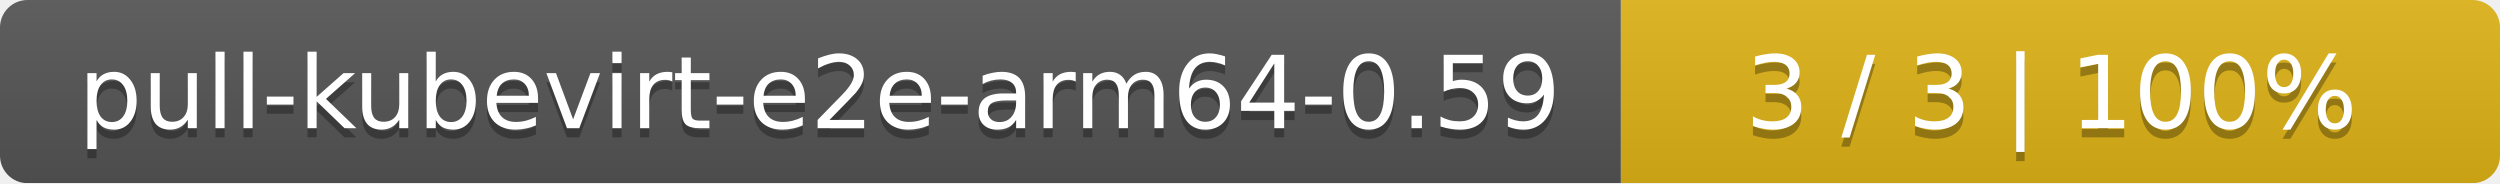
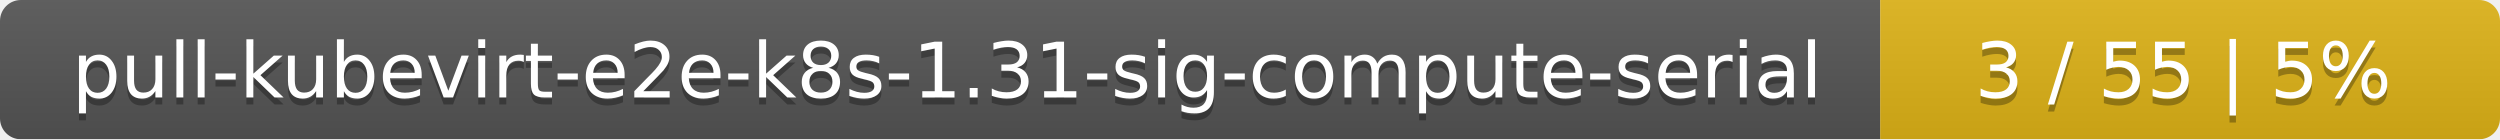
- <svg xmlns="http://www.w3.org/2000/svg" width="273" height="20">
+ <svg xmlns="http://www.w3.org/2000/svg" width="359" height="20">
  <linearGradient id="smooth" x2="0" y2="100%">
    <stop offset="0" stop-color="#bbb" stop-opacity=".1" />
    <stop offset="1" stop-opacity=".1" />
  </linearGradient>
  <mask id="round">
-     <rect width="273" height="20" rx="3" fill="#fff" />
+     <rect width="359" height="20" rx="3" fill="#fff" />
  </mask>
  <g mask="url(#round)">
-     <rect width="177" height="20" fill="#555" />
-     <rect x="177" width="96" height="20" fill="#dfb317" />
-     <rect width="273" height="20" fill="url(#smooth)" />
+     <rect width="270" height="20" fill="#555" />
+     <rect x="270" width="89" height="20" fill="#dfb317" />
+     <rect width="359" height="20" fill="url(#smooth)" />
  </g>
  <g fill="#fff" text-anchor="middle" font-family="DejaVu Sans,Verdana,Geneva,sans-serif" font-size="11">
-     <text x="89.5" y="15" fill="#010101" fill-opacity=".3">pull-kubevirt-e2e-arm64-0.59</text>
-     <text x="89.5" y="14">pull-kubevirt-e2e-arm64-0.59</text>
-     <text x="224" y="15" fill="#010101" fill-opacity=".3">3 / 3    |    100%</text>
-     <text x="224" y="14">3 / 3    |    100%</text>
+     <text x="136" y="15" fill="#010101" fill-opacity=".3">pull-kubevirt-e2e-k8s-1.31-sig-compute-serial</text>
+     <text x="136" y="14">pull-kubevirt-e2e-k8s-1.31-sig-compute-serial</text>
+     <text x="313.5" y="15" fill="#010101" fill-opacity=".3">3 / 55    |    5%</text>
+     <text x="313.5" y="14">3 / 55    |    5%</text>
  </g>
</svg>
